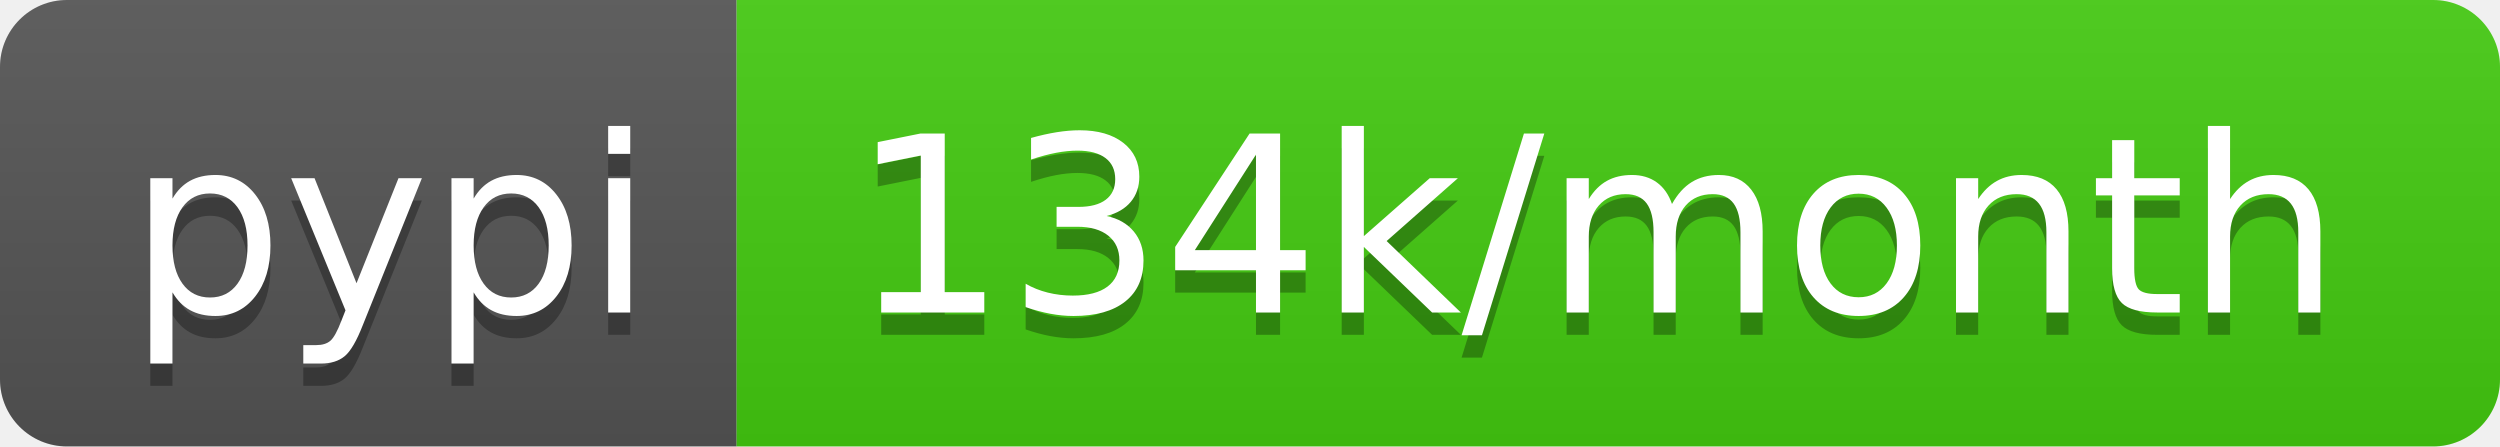
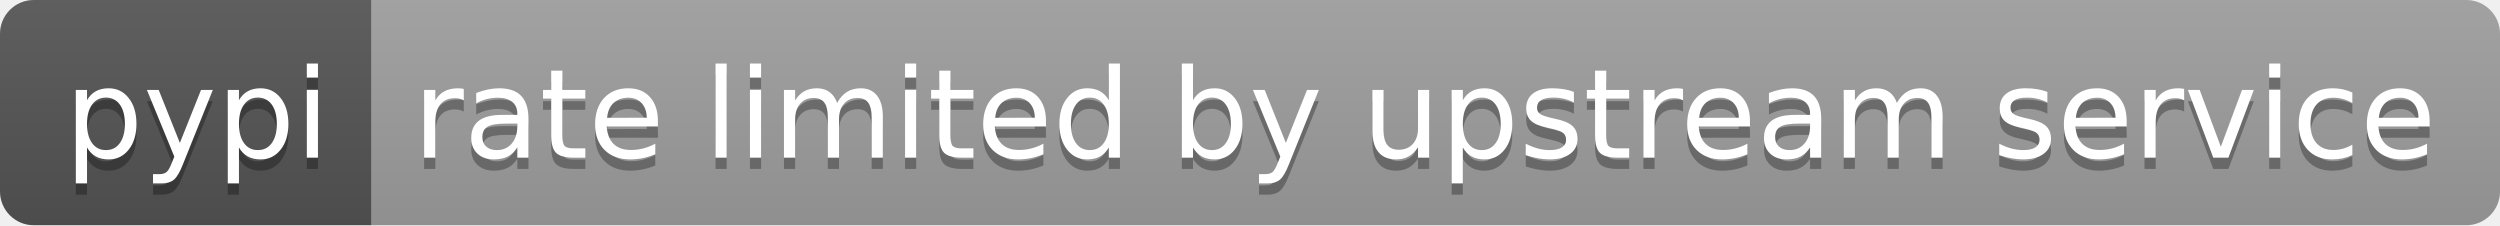
- <svg xmlns="http://www.w3.org/2000/svg" width="112" height="20" role="img" aria-label="pypi: 134k/month">
+ <svg xmlns="http://www.w3.org/2000/svg" width="222" height="20" role="img" aria-label="pypi: rate limited by upstream service">
  <linearGradient id="s" x2="0" y2="100%">
    <stop offset="0" stop-color="#bbb" stop-opacity=".1" />
    <stop offset="1" stop-opacity=".1" />
  </linearGradient>
  <clipPath id="r">
-     <rect width="112" height="20" rx="3" fill="#fff" />
+     <rect width="222" height="20" rx="3" fill="#fff" />
  </clipPath>
  <g clip-path="url(#r)">
    <rect width="33" height="20" fill="#555" />
-     <rect x="33" width="79" height="20" fill="#4c1" />
-     <rect width="112" height="20" fill="url(#s)" />
+     <rect x="33" width="189" height="20" fill="#9f9f9f" />
+     <rect width="222" height="20" fill="url(#s)" />
  </g>
  <g fill="#fff" text-anchor="middle" font-family="Verdana,Geneva,DejaVu Sans,sans-serif" text-rendering="geometricPrecision" font-size="110">
    <text aria-hidden="true" x="175" y="150" fill="#010101" fill-opacity=".3" transform="scale(.1)" textLength="230">pypi</text>
    <text x="175" y="140" transform="scale(.1)" fill="#fff" textLength="230">pypi</text>
-     <text aria-hidden="true" x="715" y="150" fill="#010101" fill-opacity=".3" transform="scale(.1)" textLength="690">134k/month</text>
-     <text x="715" y="140" transform="scale(.1)" fill="#fff" textLength="690">134k/month</text>
+     <text aria-hidden="true" x="1265" y="150" fill="#010101" fill-opacity=".3" transform="scale(.1)" textLength="1790">rate limited by upstream service</text>
+     <text x="1265" y="140" transform="scale(.1)" fill="#fff" textLength="1790">rate limited by upstream service</text>
  </g>
</svg>
